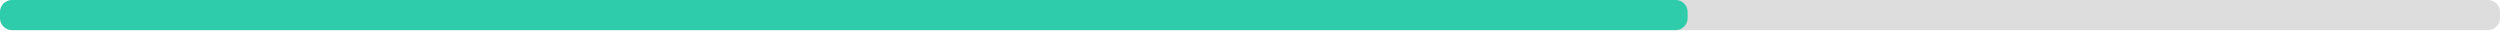
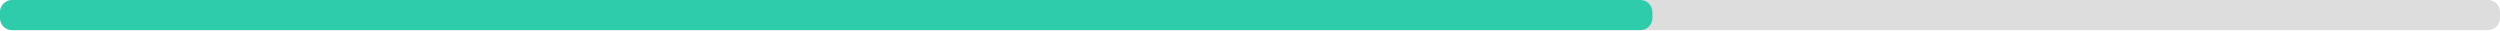
<svg xmlns="http://www.w3.org/2000/svg" width="830" height="10">
  <g>
    <rect style="fill: #ddd;" height="10" width="830" rx="4" y="0" x="0" />
-     <rect style="fill: #2eccaa;" height="10" width="560.3" rx="4" y="0" x="0" />
+     <rect style="fill: #2eccaa;" height="10" width="548.6" rx="4" y="0" x="0" />
  </g>
</svg>
